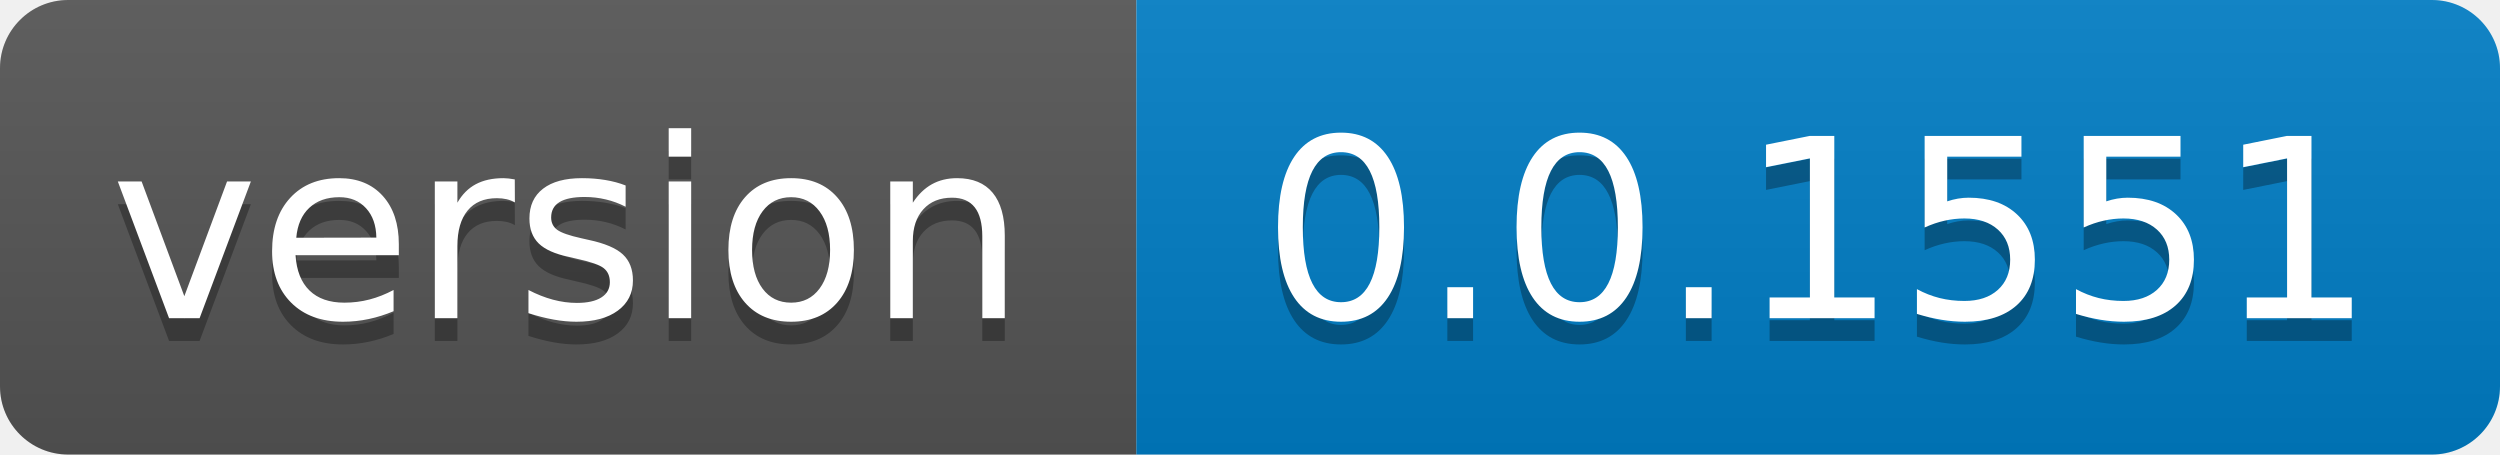
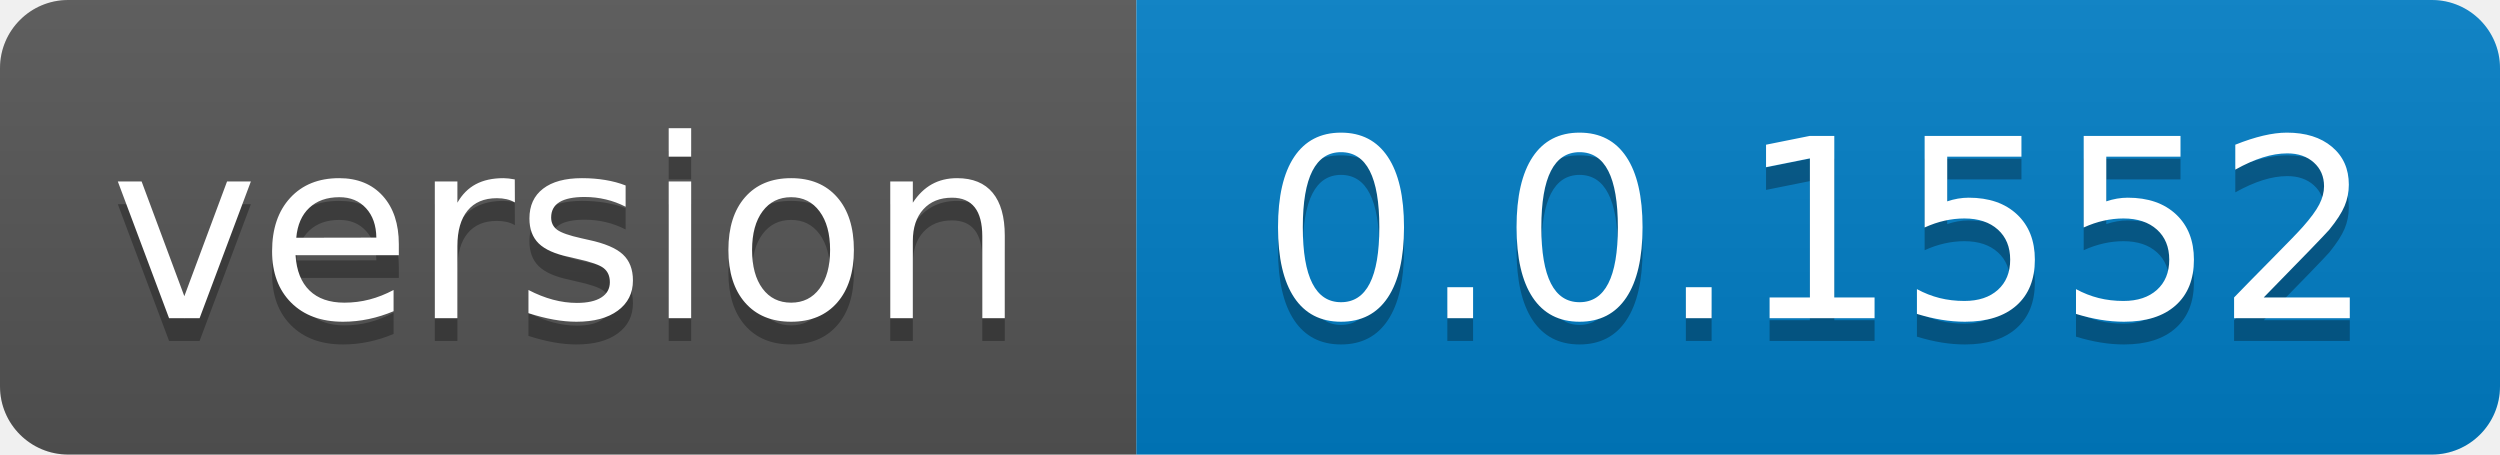
- <svg xmlns="http://www.w3.org/2000/svg" width="110" height="20" role="img" aria-label="version: 0.0.1551">
+ <svg xmlns="http://www.w3.org/2000/svg" width="110" height="20" role="img" aria-label="version: 0.0.1552">
  <linearGradient id="s" x2="0" y2="100%">
    <stop offset="0" stop-color="#bbb" stop-opacity=".1" />
    <stop offset="1" stop-opacity=".1" />
  </linearGradient>
  <clipPath id="r">
    <rect width="110" height="20" rx="3" fill="#fff" />
  </clipPath>
  <g clip-path="url(#r)">
    <rect width="50" height="20" fill="#555" />
    <rect x="50" width="60" height="20" fill="#007ec6" />
    <rect width="110" height="20" fill="url(#s)" />
  </g>
  <g fill="#fff" text-anchor="middle" font-family="Verdana,Geneva,DejaVu Sans,sans-serif" text-rendering="geometricPrecision" font-size="110">
    <text aria-hidden="true" x="250.0" transform="scale(.1)" textLength="400" y="150" fill="#010101" fill-opacity=".3">version</text>
    <text x="250.0" transform="scale(.1)" textLength="400" y="140" fill="#fff">version</text>
-     <text aria-hidden="true" x="800.0" transform="scale(.1)" textLength="500" y="150" fill="#010101" fill-opacity=".3">0.0.1551</text>
-     <text x="800.0" transform="scale(.1)" textLength="500" y="140" fill="#fff">0.0.1551</text>
+     <text aria-hidden="true" x="800.0" transform="scale(.1)" textLength="500" y="150" fill="#010101" fill-opacity=".3">0.0.1552</text>
+     <text x="800.0" transform="scale(.1)" textLength="500" y="140" fill="#fff">0.0.1552</text>
  </g>
</svg>
